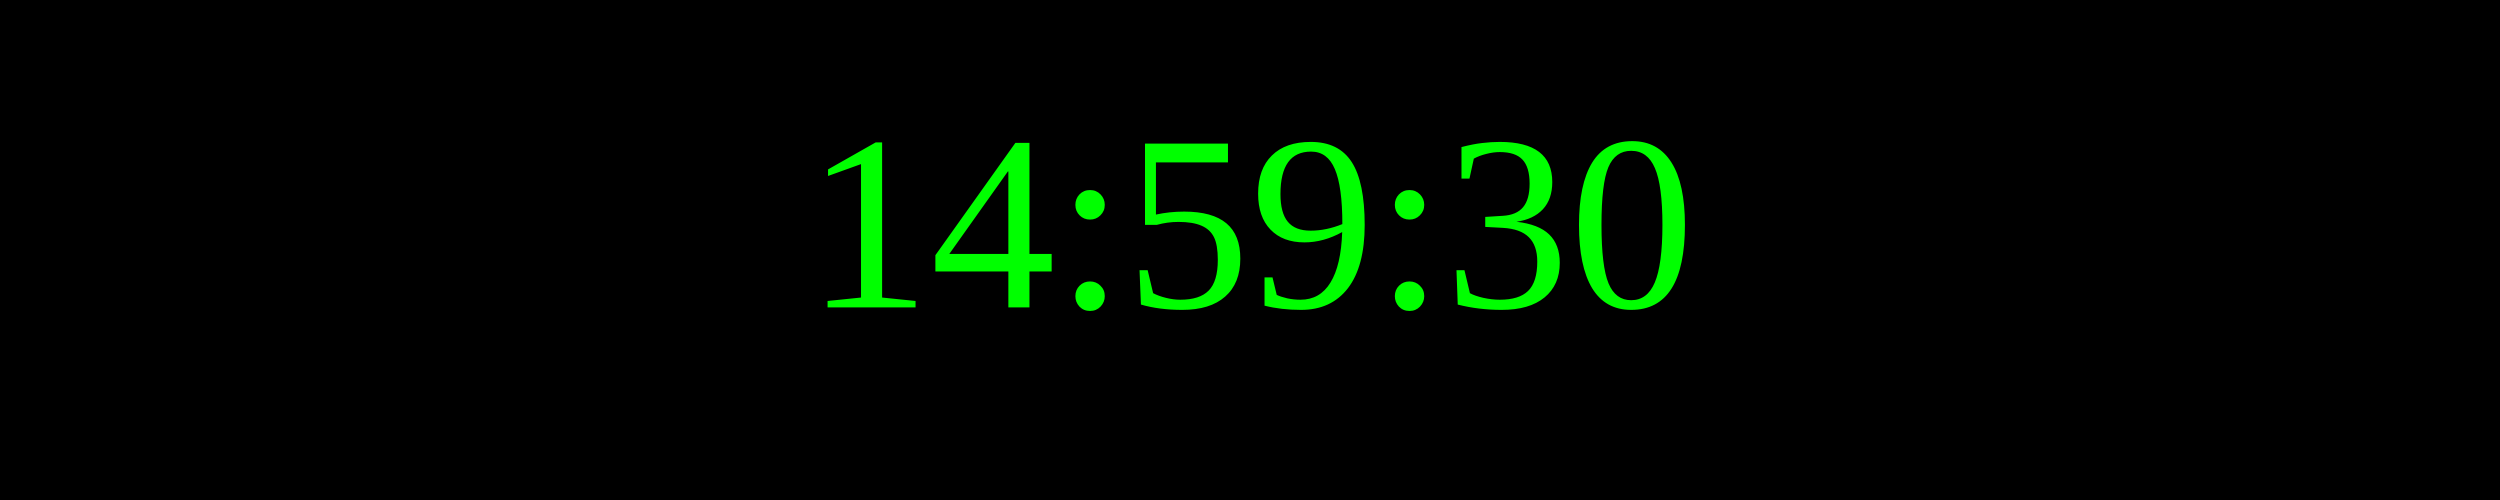
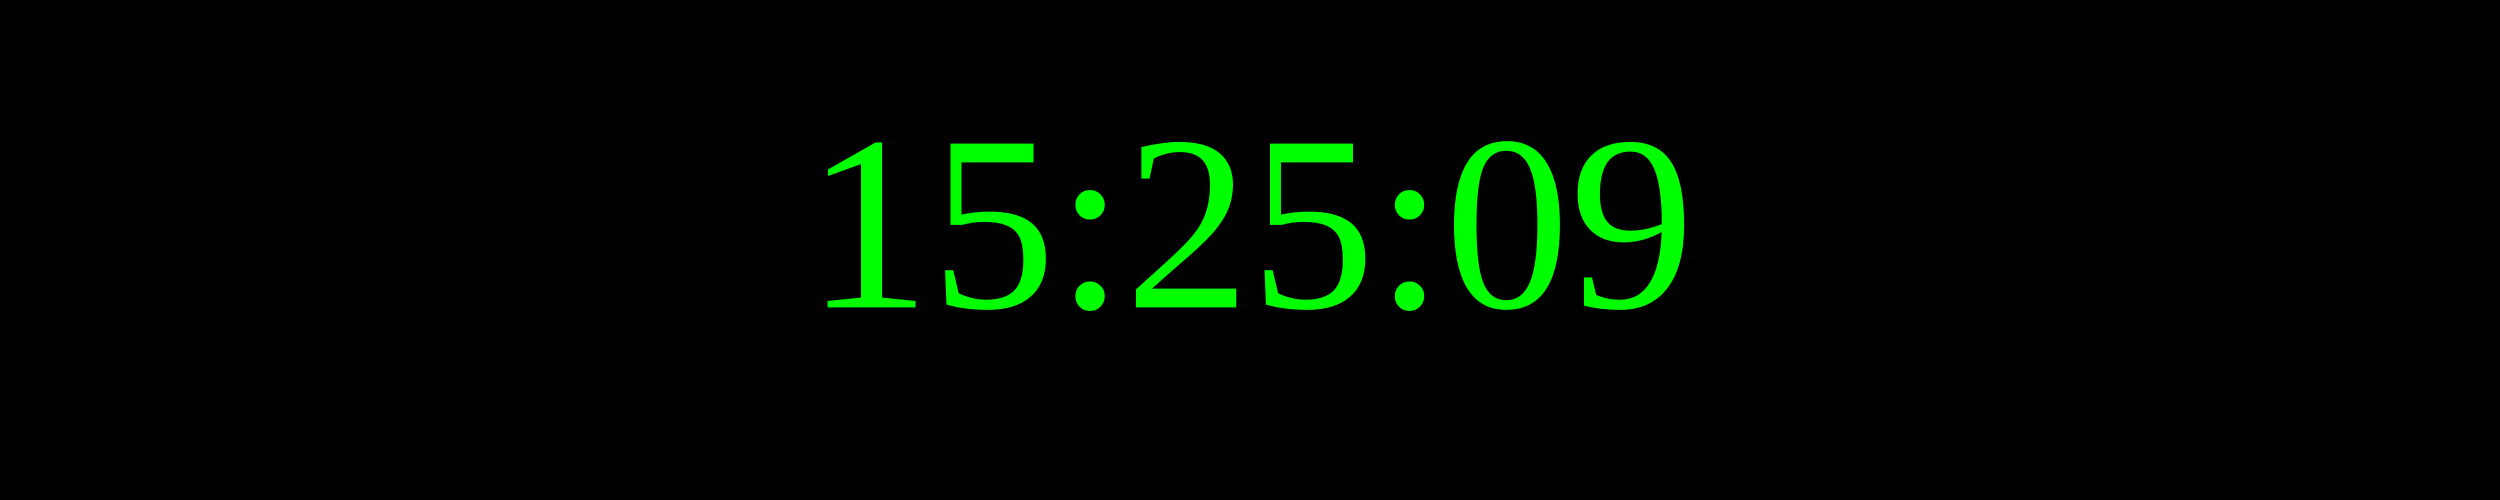
<svg xmlns="http://www.w3.org/2000/svg" width="250" height="50">
  <rect width="100%" height="100%" fill="black" />
  <text x="50%" y="50%" font-size="25" fill="lime" text-anchor="middle" dominant-baseline="middle">
- 14:59:30
+ 15:25:09
</text>
</svg>
